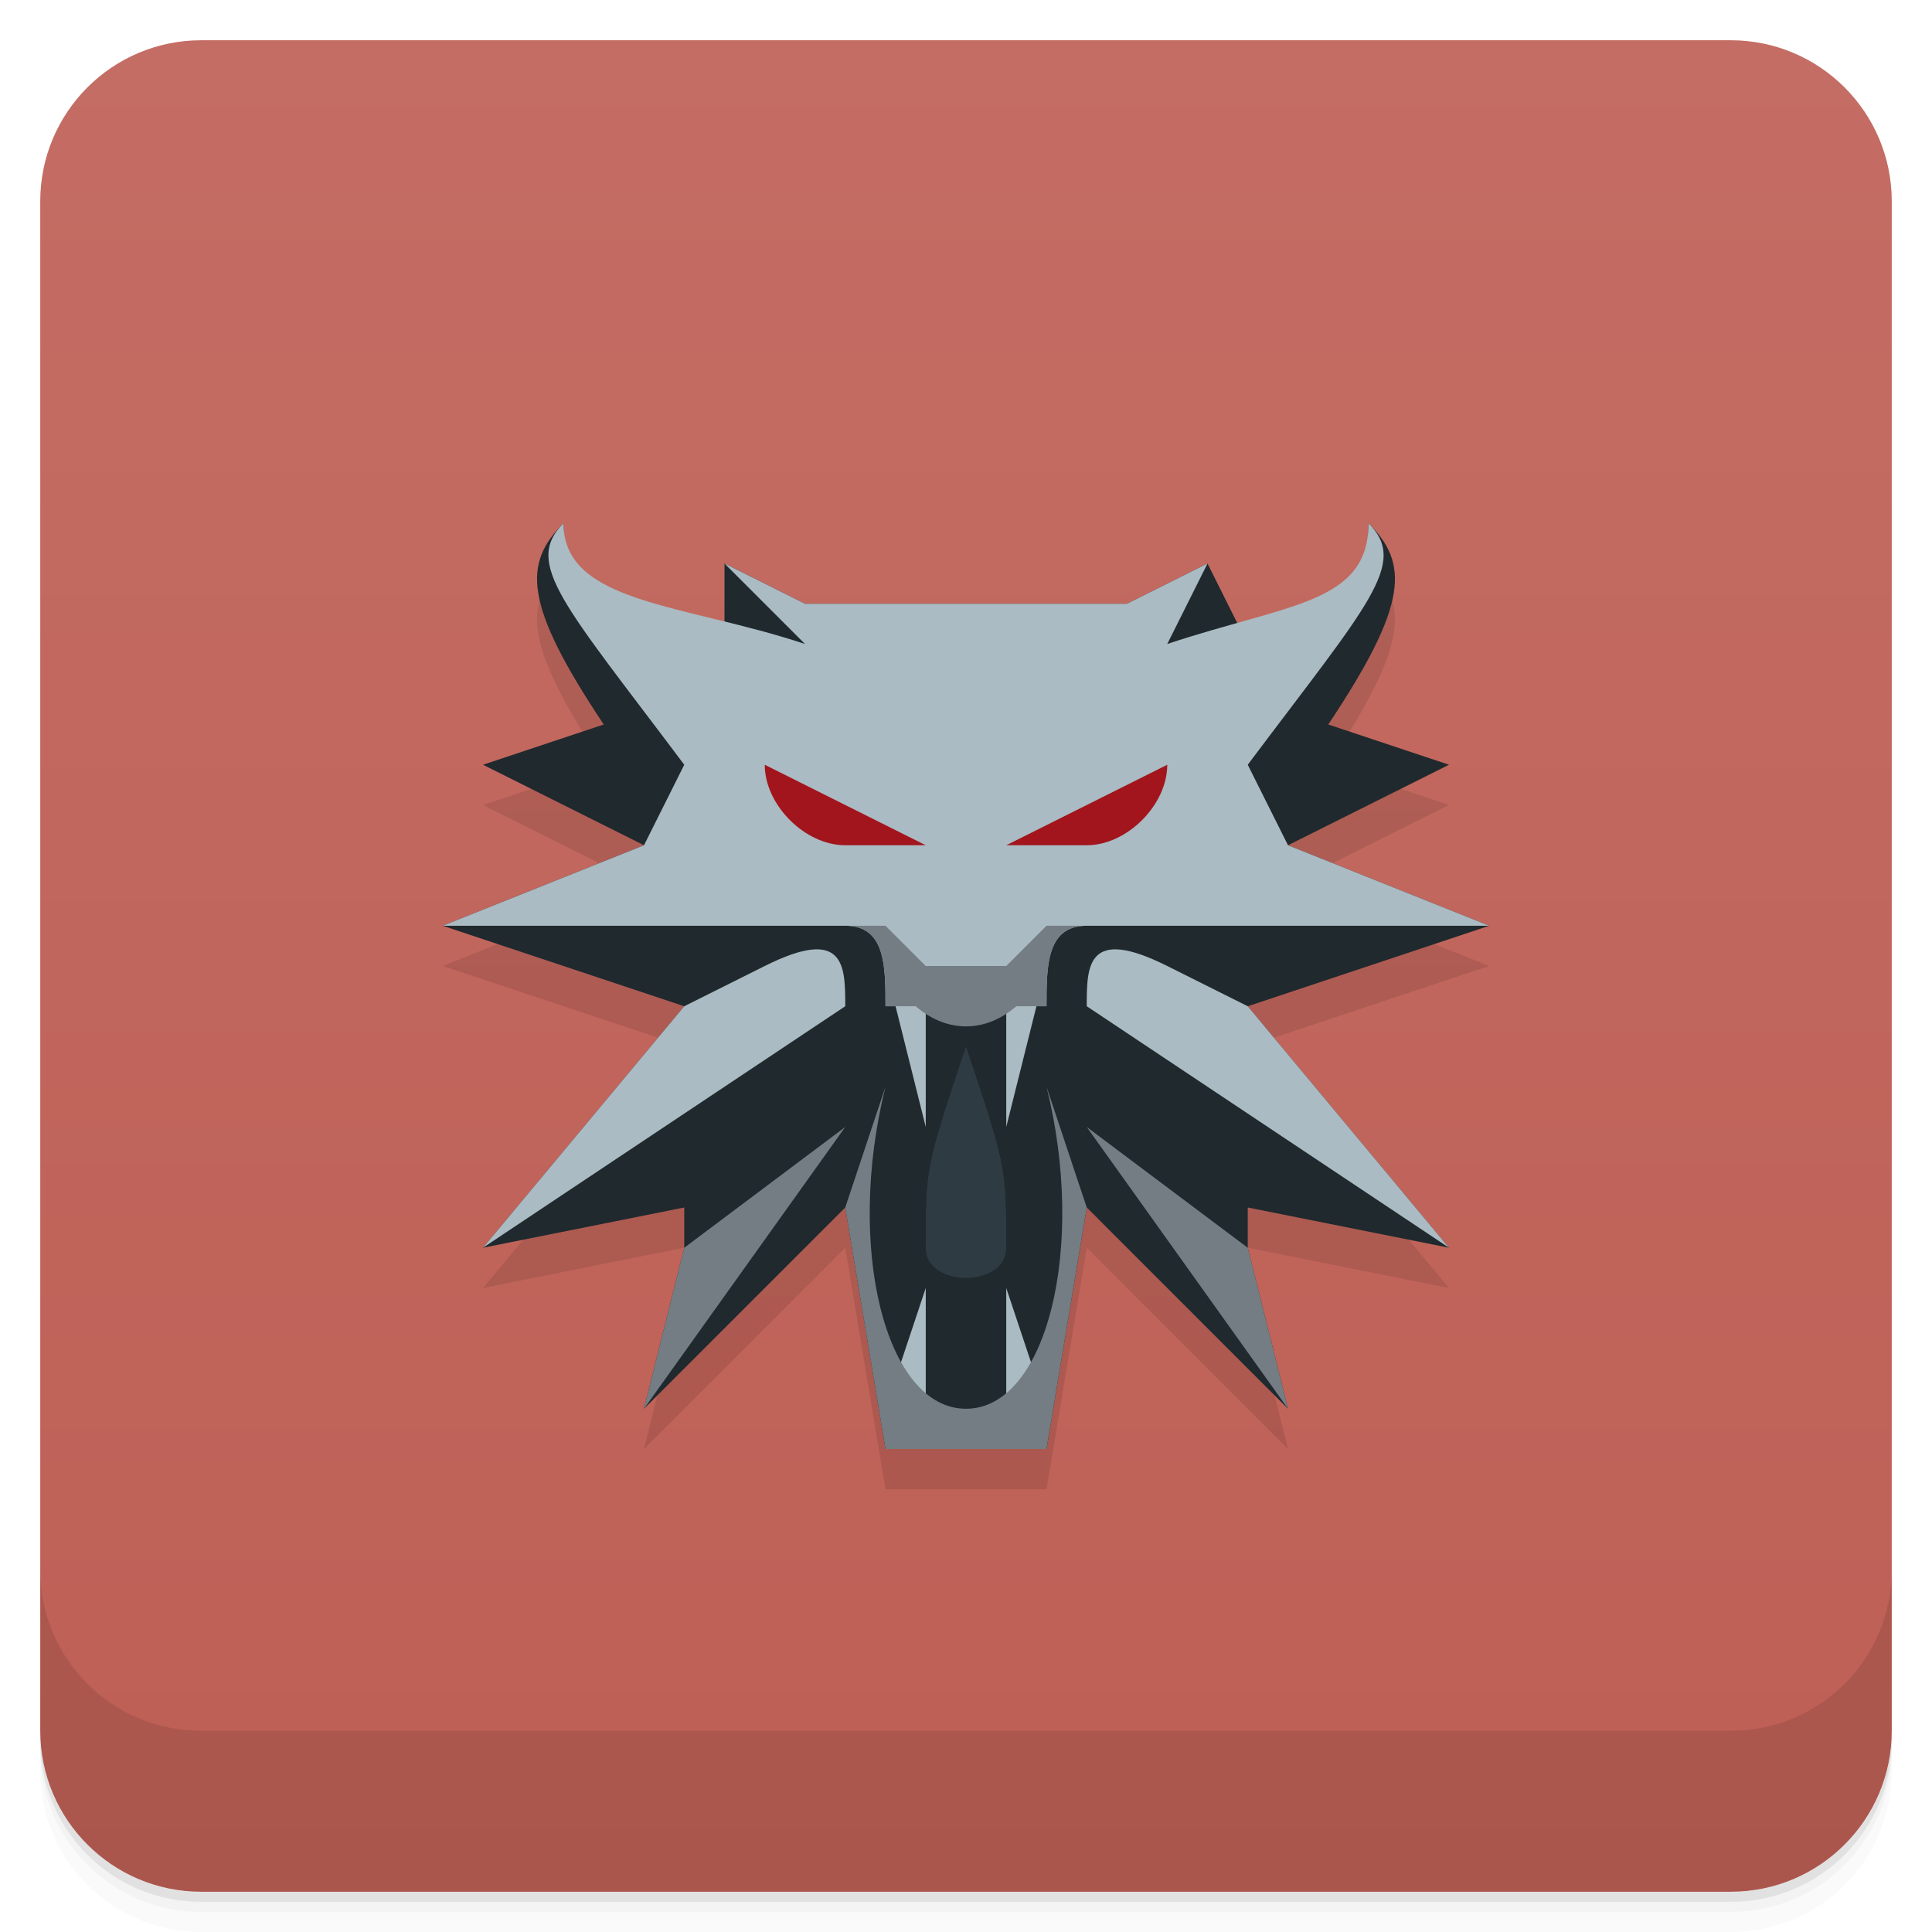
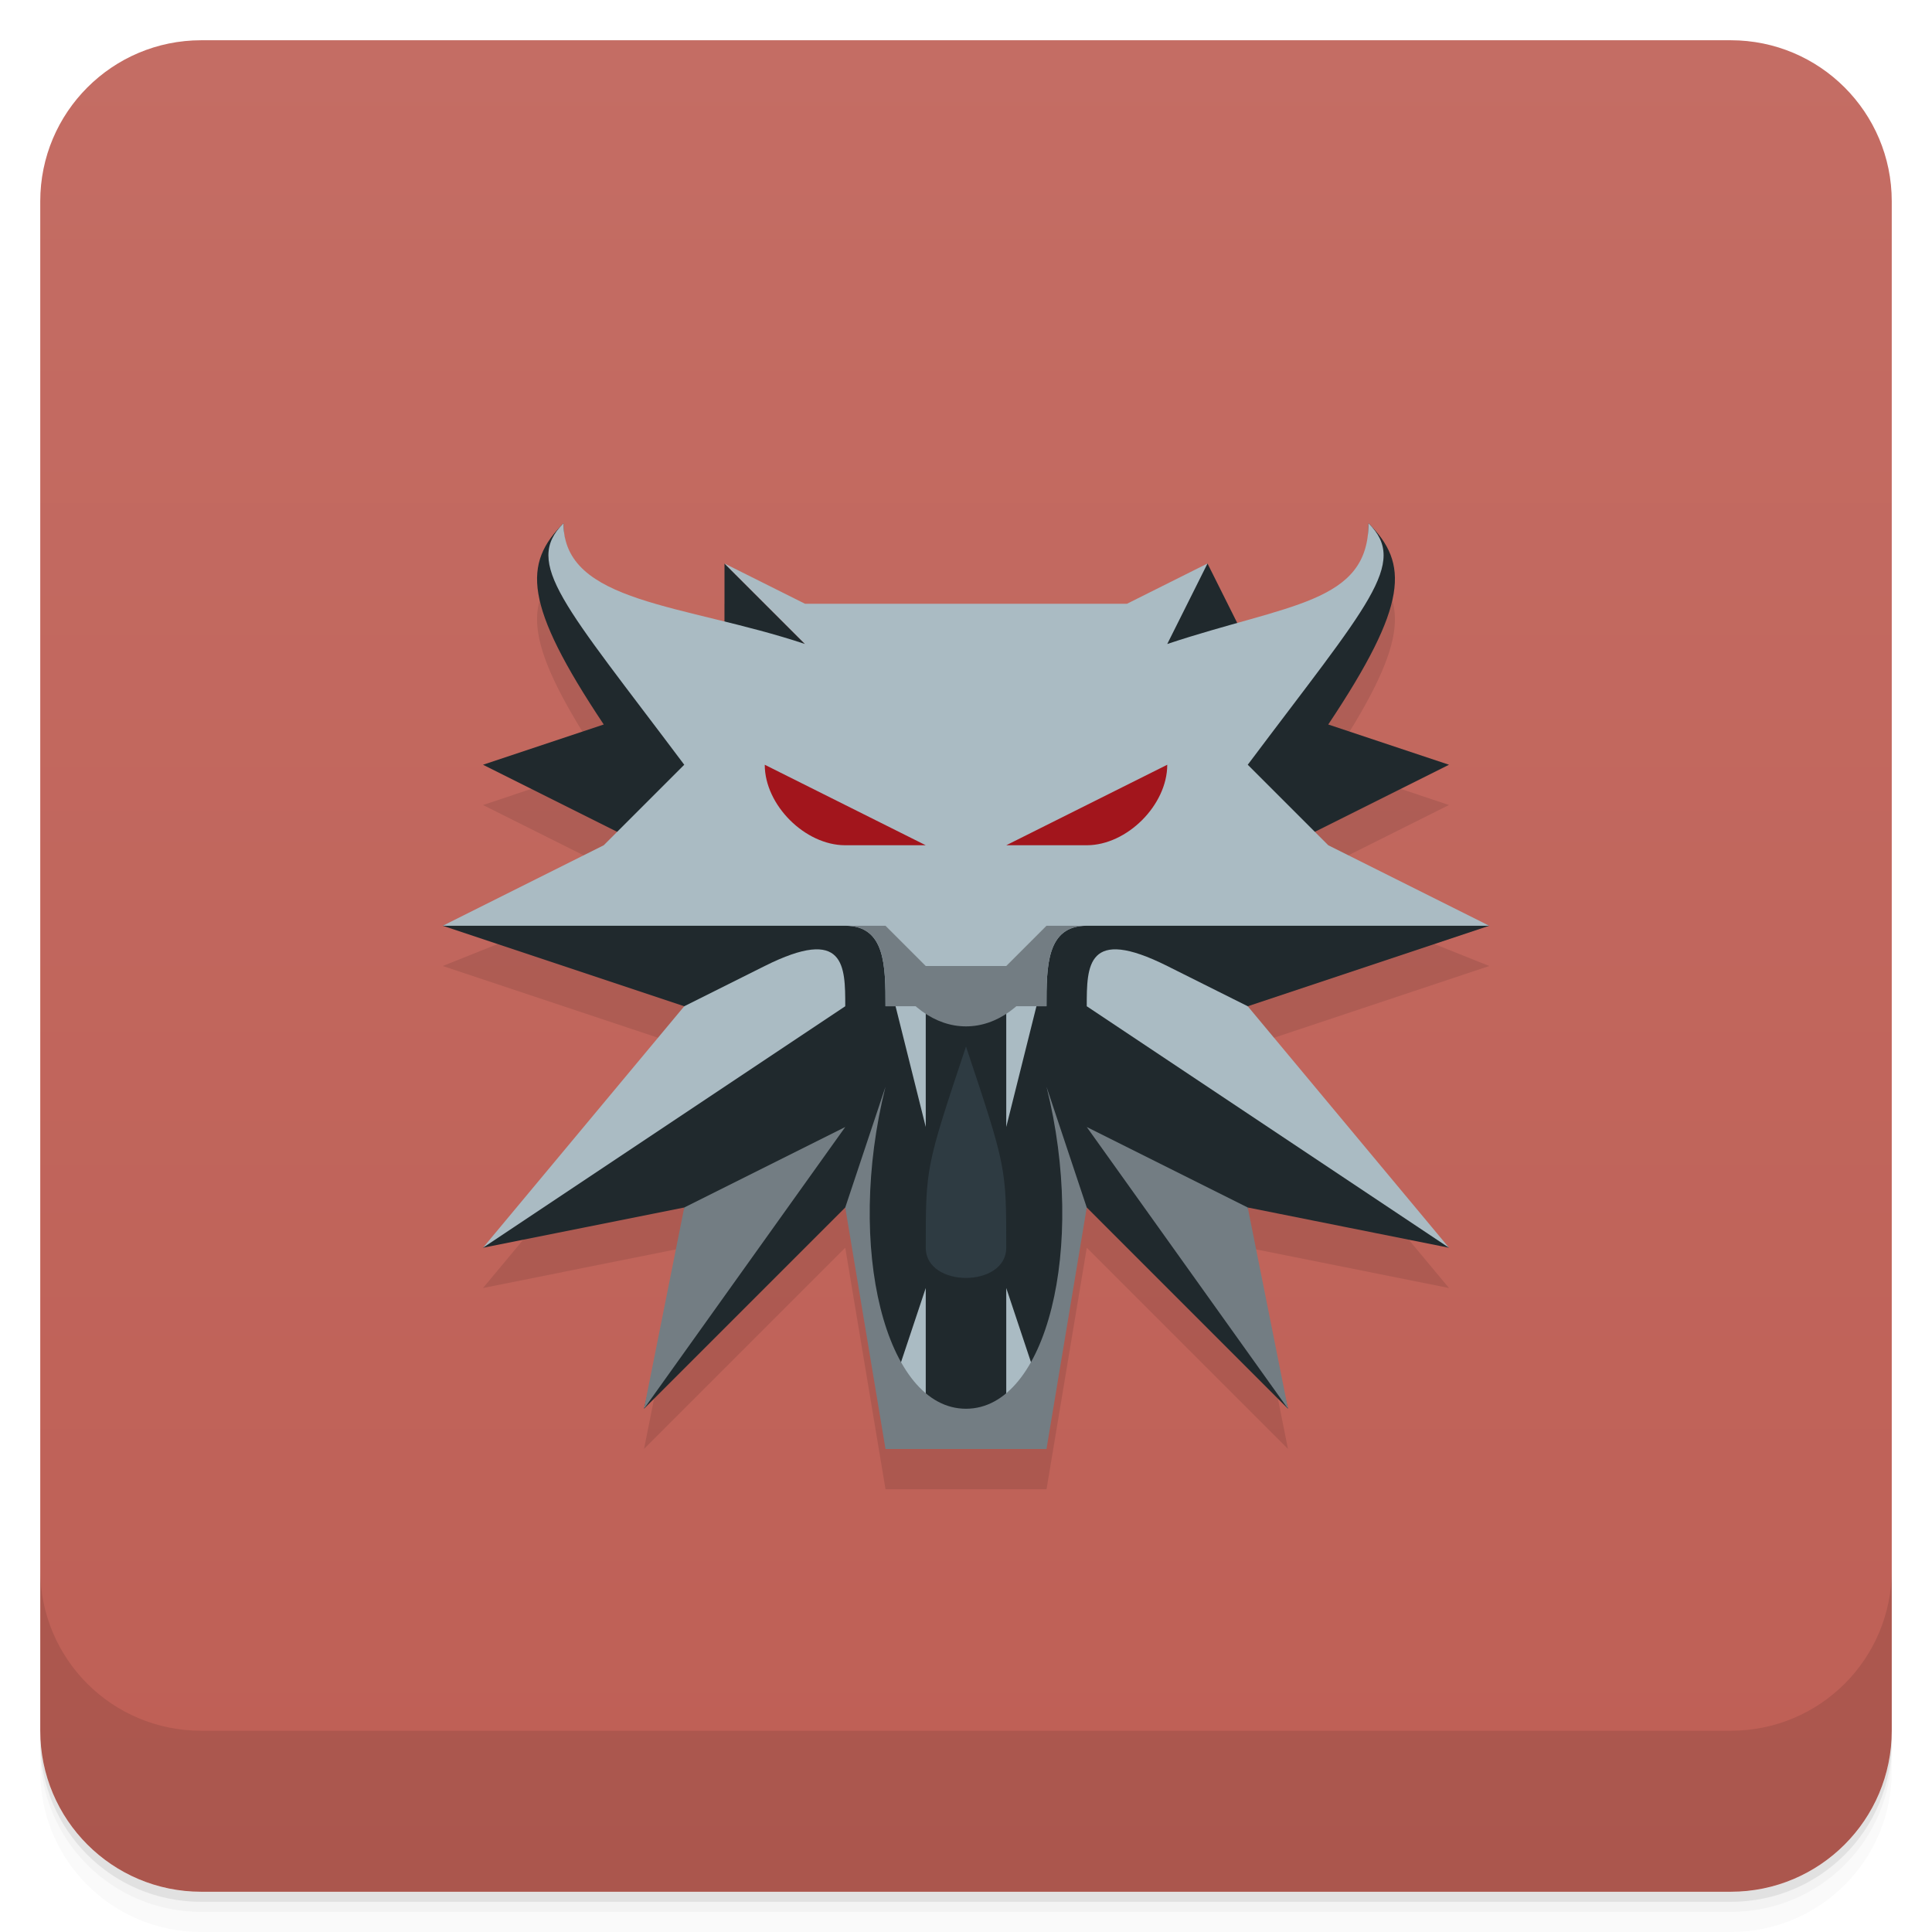
<svg xmlns="http://www.w3.org/2000/svg" version="1.1" viewBox="0 0 48 48">
  <defs>
    <linearGradient id="bg" x2="0" y1="1" y2="47" gradientUnits="userSpaceOnUse">
      <stop style="stop-color:#c46d64" offset="0" />
      <stop style="stop-color:#be5f55" offset="1" />
    </linearGradient>
  </defs>
  <path d="m1 43v.25c0 2.216 1.784 4 4 4h38c2.216 0 4-1.784 4-4v-.25c0 2.216-1.784 4-4 4h-38c-2.216 0-4-1.784-4-4zm0 .5v.5c0 2.216 1.784 4 4 4h38c2.216 0 4-1.784 4-4v-.5c0 2.216-1.784 4-4 4h-38c-2.216 0-4-1.784-4-4z" style="opacity:.02" />
  <path d="m1 43.25v.25c0 2.216 1.784 4 4 4h38c2.216 0 4-1.784 4-4v-.25c0 2.216-1.784 4-4 4h-38c-2.216 0-4-1.784-4-4z" style="opacity:.05" />
  <path d="m1 43v.25c0 2.216 1.784 4 4 4h38c2.216 0 4-1.784 4-4v-.25c0 2.216-1.784 4-4 4h-38c-2.216 0-4-1.784-4-4z" style="opacity:.1" />
  <rect x="1" y="1" width="46" height="46" rx="4" style="fill:url(#bg)" />
  <path d="m1 39v4c0 2.216 1.784 4 4 4h38c2.216 0 4-1.784 4-4v-4c0 2.216-1.784 4-4 4h-38c-2.216 0-4-1.784-4-4z" style="opacity:.1" />
-   <path d="m22 37-1-6-5 5 1-4v-1l-5.0 1 5-6-6-2 5-2-4-2 3-1c-2-3-2-4-1-5 0 2 2 2 4 3v-2l2 1h8l2-1.0 1 2c2-1 3-1 3-3.0 1.0 1 1 2-1 5l3 1-4 2 5 2-6 2 5 6-5-1v1l1 4-4.999-5-1 6z" style="opacity:.1;stroke-width:3.78" />
-   <path d="m22 36-1-6-5 5 1-4v-1l-5.0 1 5-6-6-2 5-2-4-2 3-1c-2-3-2-4-1-5 0 2 2 2 4 3v-2l2 1h8l2-1.0 1 2c2-1 3-1 3-3.0 1.0 1 1 2-1 5l3 1-4 2 5 2-6 2 5 6-5-1v1l1 4-4.999-5-1 6z" style="fill:#20292d;stroke-width:3.78" />
+   <path d="m22 37-1-6-5 5 1-5-5.0 1 5-6-6-2 5-2-4-2 3-1c-2-3-2-4-1-5 0 2 2 2 4 3v-2l2 1h8l2-1.0 1 2c2-1 3-1 3-3.0 1.0 1 1 2-1 5l3 1-4 2 5 2-6 2 5 6-5-1.0 1 5-4.999-5-1 6z" style="opacity:.1;stroke-width:3.78" />
+   <path d="m23 36-2-6-5 5c.392-1.672 1-3.278 1-5l-5.0 1c1-1 5-5 5-6l-6-2 5-2-4-2 3-1c-2-3-2-4-1-5 0 2 2 2 4 3v-2l2 2h8l2-2.0 1 2c2-1 3-1 3-3.0 1.0 1 1 2-1 5l3 1-4 2 5 2-6 2c-1e-5 1 4 5 5 6l-5-1v1l1 4-4.999-5-2 6z" style="fill:#20292d;stroke-width:3.78" />
  <path d="M 22,35 23,32 23,35 Z" style="fill:#aabbc3;stroke-width:3.78" />
-   <path d="m22 25c0-1.0 0-2-1-2h-10l5-2 1-2c-3-4-4-5-3-6 0 2 3 2 6 3l-2-2 2 1h8l2-1-1 2c3-1 5-1 5-3 1.0 1.0 0 2-3 6l1 2 5 2h-10c-1 0-1 1-1 2z" style="fill:#aabbc3;stroke-width:3.78" />
+   <path d="m22 25c0-1.0 0-2-1-2h-10l4-2 2-2c-3-4-4-5-3-6 0 2 3 2 6 3l-2-2 2 1 8 1e-5 2-1-1 2c3-1 5-1 5-3 1.0 1.0 0 2-3 6l2 2 4 2h-10c-1 0-1 1-1 2z" style="fill:#aabbc3;stroke-width:3.78" />
  <path d="m19 19 4 2h-2c-1 0-2-1-2-2z" style="fill:#a2151c;stroke-width:3.78" />
  <path d="m12 31 5-6 2-1c2-1 2-6.3e-5 2.0 1z" style="fill:#aabbc3;stroke-width:3.78" />
  <path d="m25 35-4e-5-3 1 3z" style="fill:#aabbc3;stroke-width:3.78" />
-   <path d="m17 31-1 4 5-7z" style="fill:#737d83;stroke-width:3.78" />
+   <path d="m17 30-1 5 5-7z" style="fill:#737d83;stroke-width:3.78" />
  <path d="m25 31c0 1-2.0 1-2 0 0-2.0 0-2 1-5 1 3 1 3 1 5z" style="fill:#2e3b42;stroke-width:3.78" />
  <path d="m29 19-4 2h2c1 0 2-1 2-2z" style="fill:#a2151c;stroke-width:3.78" />
  <path d="m36 31-5-6-2-1c-2-1-2 1.3e-5-2 1z" style="fill:#aabbc3;stroke-width:3.78" />
-   <path d="m31 31 1 4-5-7z" style="fill:#737d83;stroke-width:3.78" />
+   <path d="m31 30 1 5-5-7z" style="fill:#737d83;stroke-width:3.78" />
  <path d="m26 36 1-6-1-3c1 4 0 8-2 8s-3-4-2-8l-1 3 1 6z" style="fill:#737d83;stroke-width:3.78" />
  <path d="m25 24v4l1-4z" style="fill:#aabbc3;stroke-width:3.78" />
  <path d="m23 24v4l-1-4z" style="fill:#aabbc3;stroke-width:3.78" />
  <path d="m22 24c1 2 3 2 4 1e-6z" style="fill:#737d83;stroke-width:3.78" />
  <path d="m21 23c1 0 1 1 1 2h4c0-1 0-2 1-2h-1l-1 1h-2l-1-1z" style="fill:#737d83" />
</svg>
